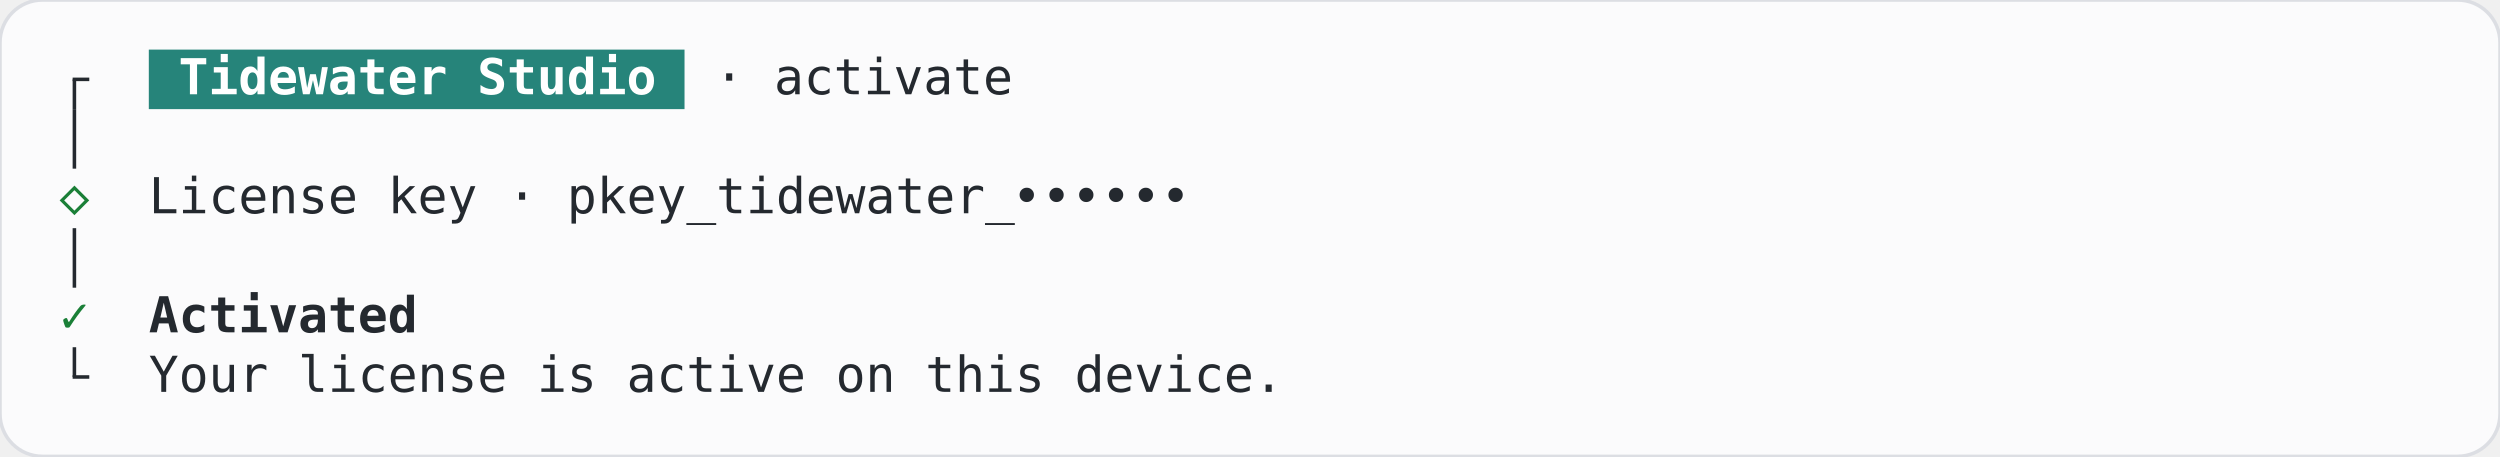
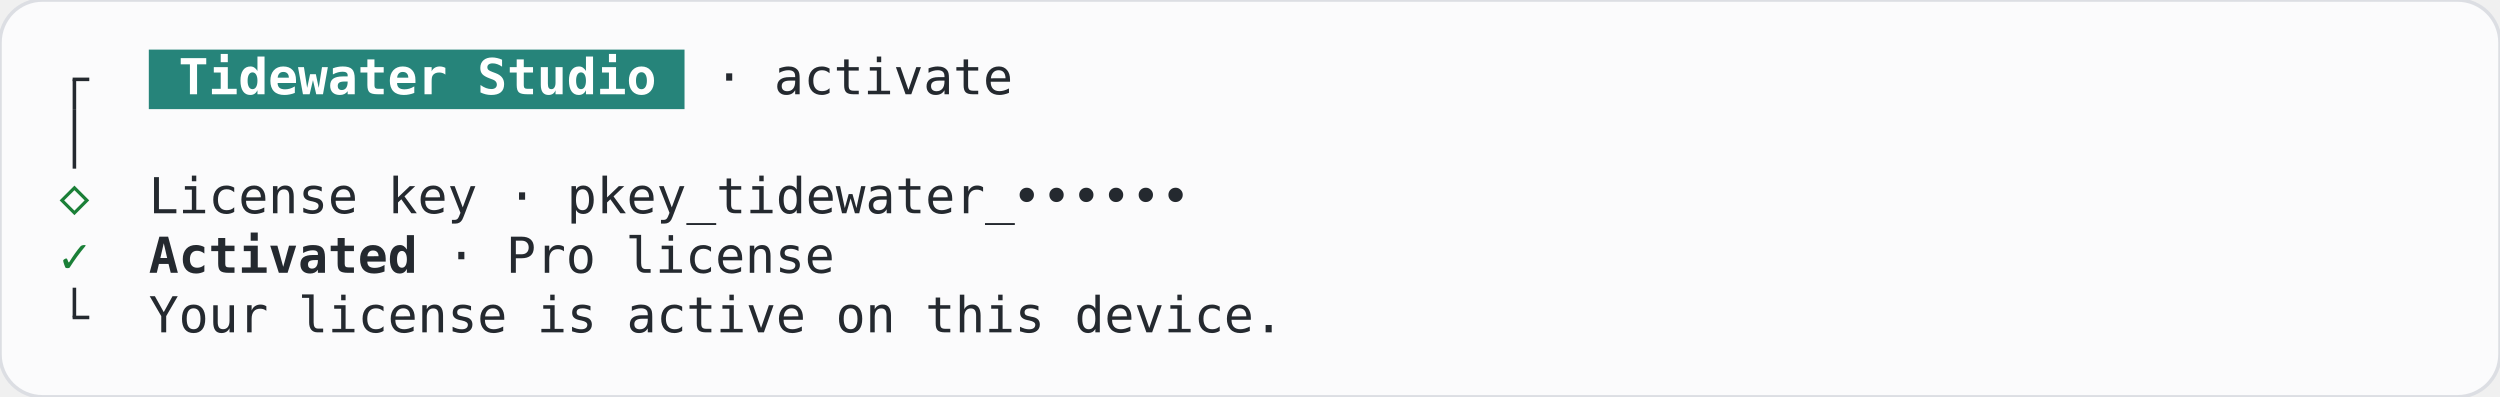
- <svg xmlns="http://www.w3.org/2000/svg" width="705.6" height="128.8" viewBox="0 0 705.6 128.8" role="img" aria-label="Activate, done, terminal, light theme">
-   <rect width="705.6" height="128.8" rx="12" fill="#fbfbfc" stroke="#dcdee3" />
+ <svg xmlns="http://www.w3.org/2000/svg" width="705.6" height="112" viewBox="0 0 705.6 112" role="img" aria-label="Activate, done, terminal, light theme">
+   <rect width="705.6" height="112" rx="12" fill="#fbfbfc" stroke="#dcdee3" />
  <g font-family="JetBrains Mono, ui-monospace, monospace" font-size="14" xml:space="preserve">
    <rect x="42" y="14" width="151.2" height="16.8" fill="#26847a" />
    <rect x="20.5" y="22.4" width="1" height="8.4" fill="#24292f" />
    <rect x="20.5" y="21.9" width="4.7" height="1" fill="#24292f" />
    <text x="50.4" y="26.6" textLength="134.4" lengthAdjust="spacingAndGlyphs" fill="#ffffff" font-weight="600">Tidewater Studio</text>
    <text x="201.6" y="26.6" textLength="84" lengthAdjust="spacingAndGlyphs" fill="#24292f">· activate</text>
    <rect x="20.5" y="30.8" width="1" height="16.8" fill="#24292f" />
    <text x="21" y="60.2" text-anchor="middle" fill="#1a7f37">◇</text>
    <text x="42" y="60.2" textLength="243.6" lengthAdjust="spacingAndGlyphs" fill="#24292f">License key · pkey_tidewater_</text>
    <text x="289.8" y="60.2" text-anchor="middle" fill="#24292f">•</text>
    <text x="298.2" y="60.2" text-anchor="middle" fill="#24292f">•</text>
    <text x="306.6" y="60.2" text-anchor="middle" fill="#24292f">•</text>
    <text x="315" y="60.2" text-anchor="middle" fill="#24292f">•</text>
    <text x="323.4" y="60.2" text-anchor="middle" fill="#24292f">•</text>
    <text x="331.8" y="60.2" text-anchor="middle" fill="#24292f">•</text>
-     <rect x="20.5" y="64.4" width="1" height="16.8" fill="#24292f" />
-     <text x="21" y="93.8" text-anchor="middle" fill="#1a7f37">✓</text>
-     <text x="42" y="93.8" textLength="75.6" lengthAdjust="spacingAndGlyphs" fill="#24292f" font-weight="600">Activated</text>
-     <rect x="20.5" y="98" width="1" height="8.4" fill="#24292f" />
-     <rect x="20.5" y="105.9" width="4.7" height="1" fill="#24292f" />
-     <text x="42" y="110.6" textLength="319.2" lengthAdjust="spacingAndGlyphs" fill="#24292f">Your license is active on this device.</text>
+     <text x="21" y="77" text-anchor="middle" fill="#1a7f37">✓</text>
+     <text x="42" y="77" textLength="75.6" lengthAdjust="spacingAndGlyphs" fill="#24292f" font-weight="600">Activated</text>
+     <text x="126" y="77" textLength="109.2" lengthAdjust="spacingAndGlyphs" fill="#24292f">· Pro license</text>
+     <rect x="20.5" y="81.2" width="1" height="8.4" fill="#24292f" />
+     <rect x="20.5" y="89.1" width="4.7" height="1" fill="#24292f" />
+     <text x="42" y="93.8" textLength="319.2" lengthAdjust="spacingAndGlyphs" fill="#24292f">Your license is active on this device.</text>
  </g>
</svg>
